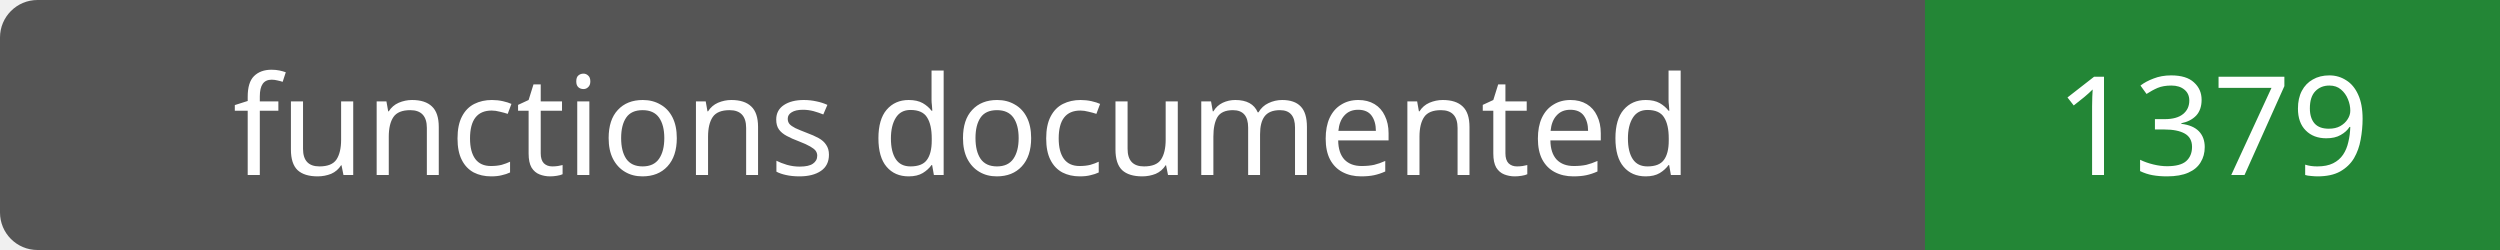
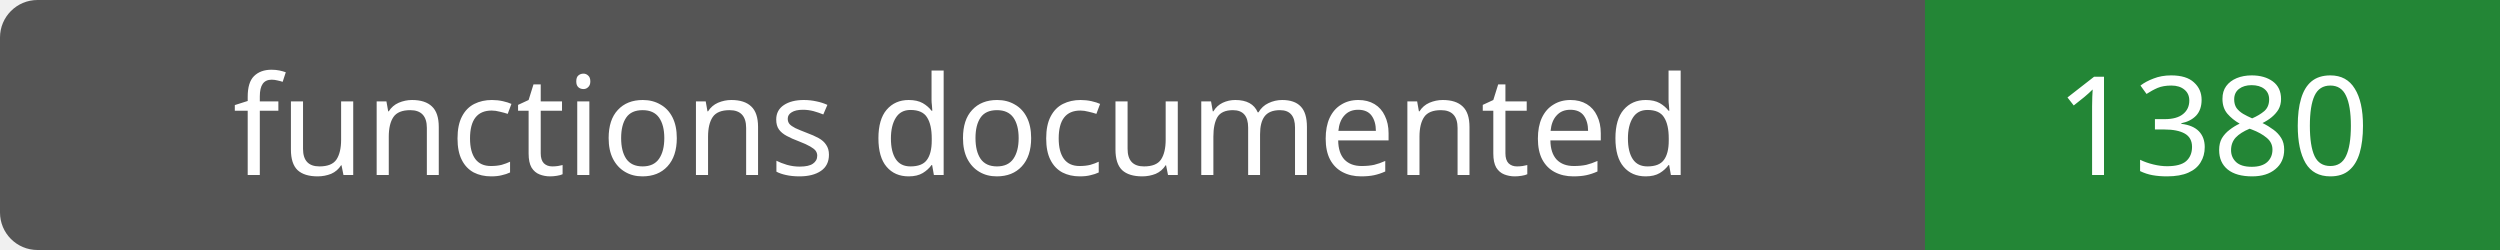
- <svg xmlns="http://www.w3.org/2000/svg" width="200" height="20" role="img" aria-label="functions documented: 1379">
+ <svg xmlns="http://www.w3.org/2000/svg" width="200" height="20" role="img" aria-label="functions documented: 1380">
  <rect width="200" height="20" rx="3" fill="#555" />
  <path fill="#238636" d="M154 0h46v20H154z" />
  <g fill="#fff" text-anchor="middle" font-family="Verdana,sans-serif" font-size="11">
    <text x="77.0" y="14">functions documented</text>
-     <text x="177.0" y="14">1379</text>
+     <text x="177.0" y="14">1380</text>
  </g>
</svg>
